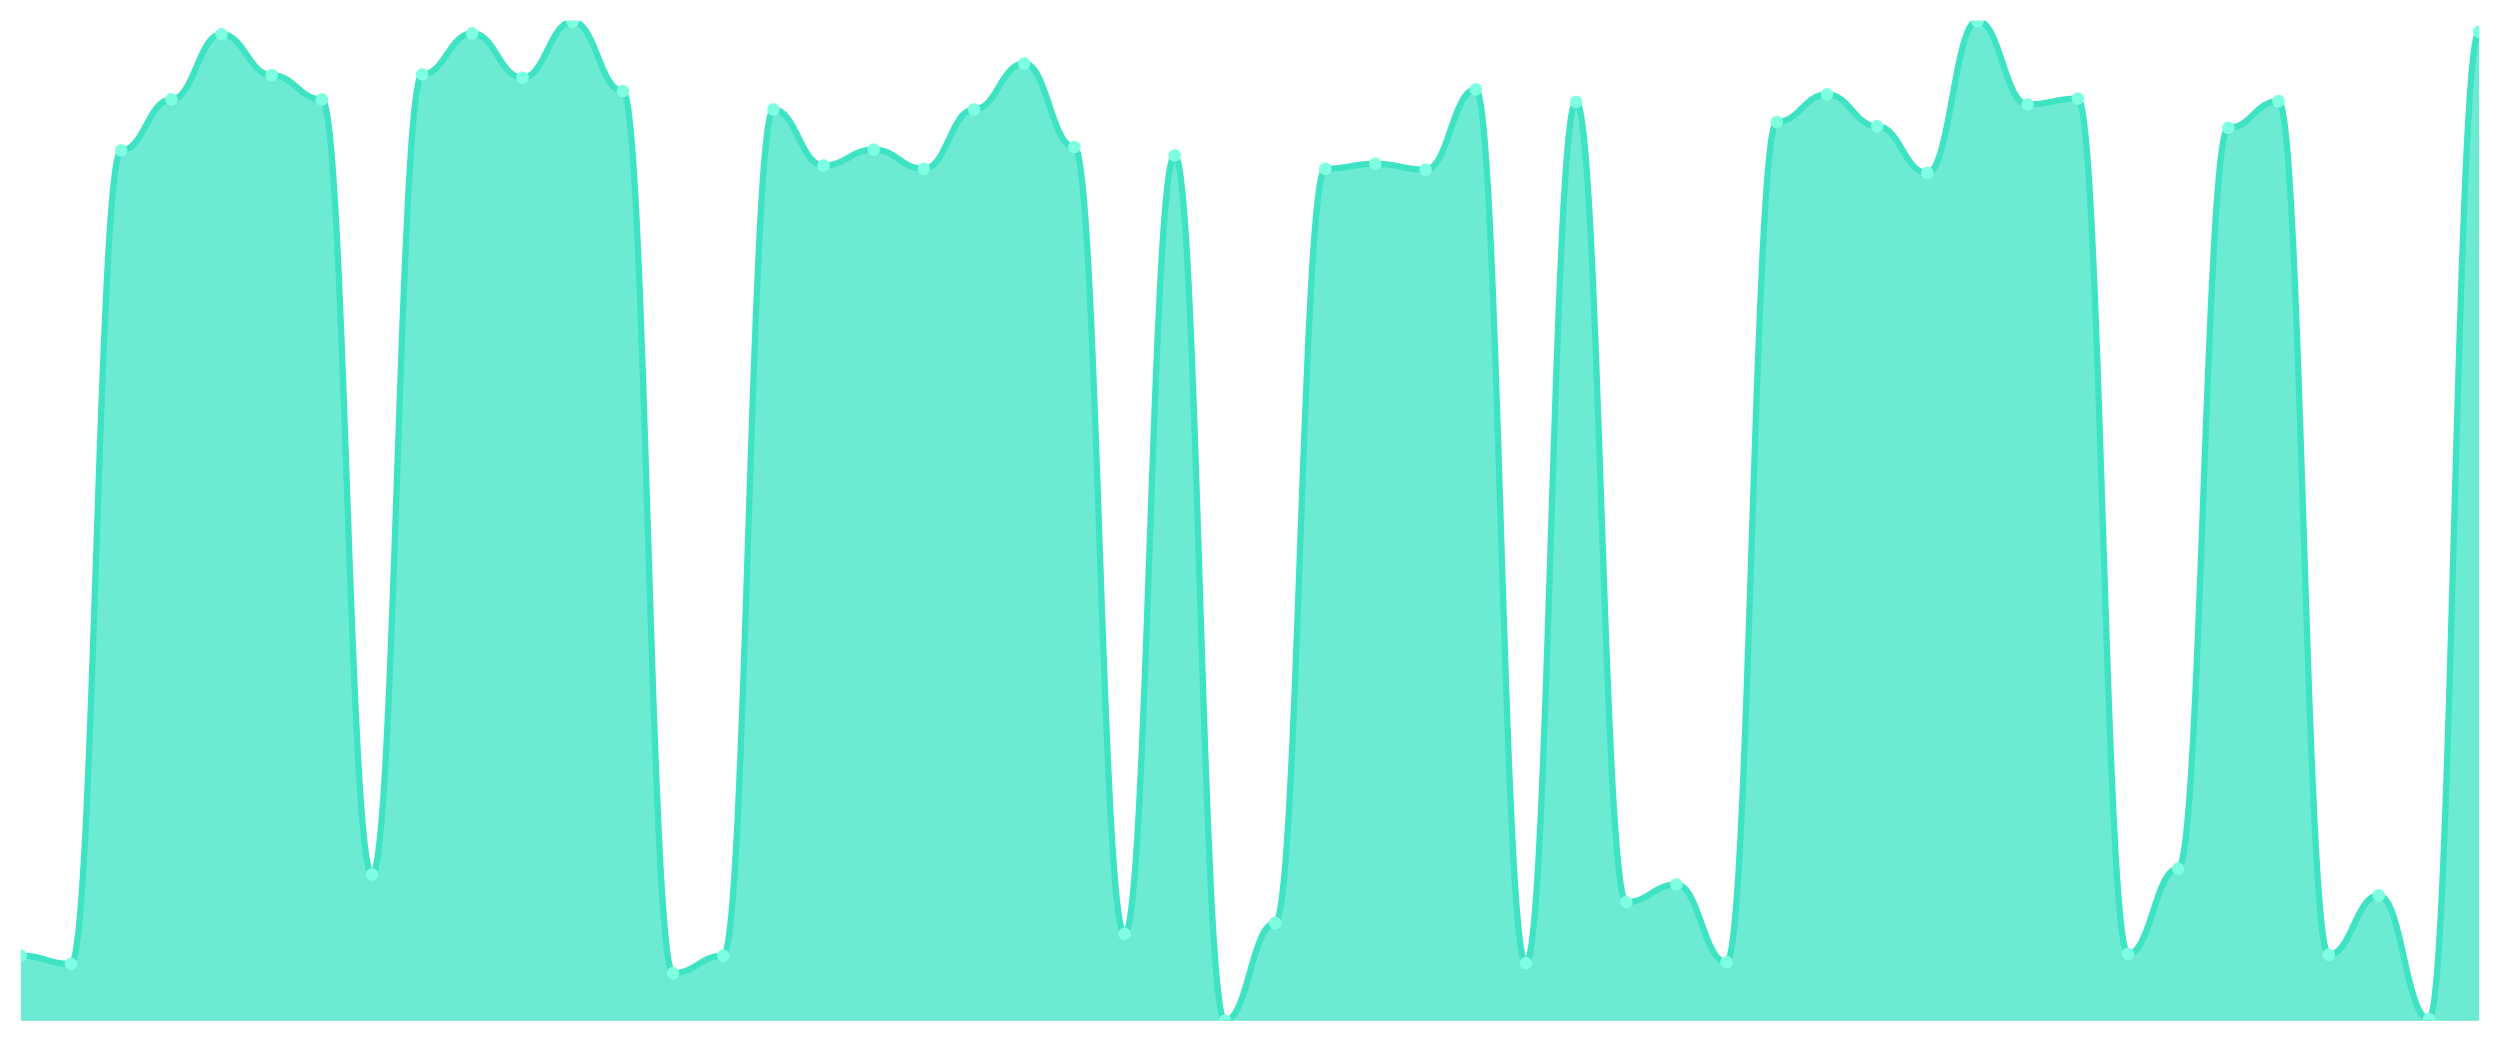
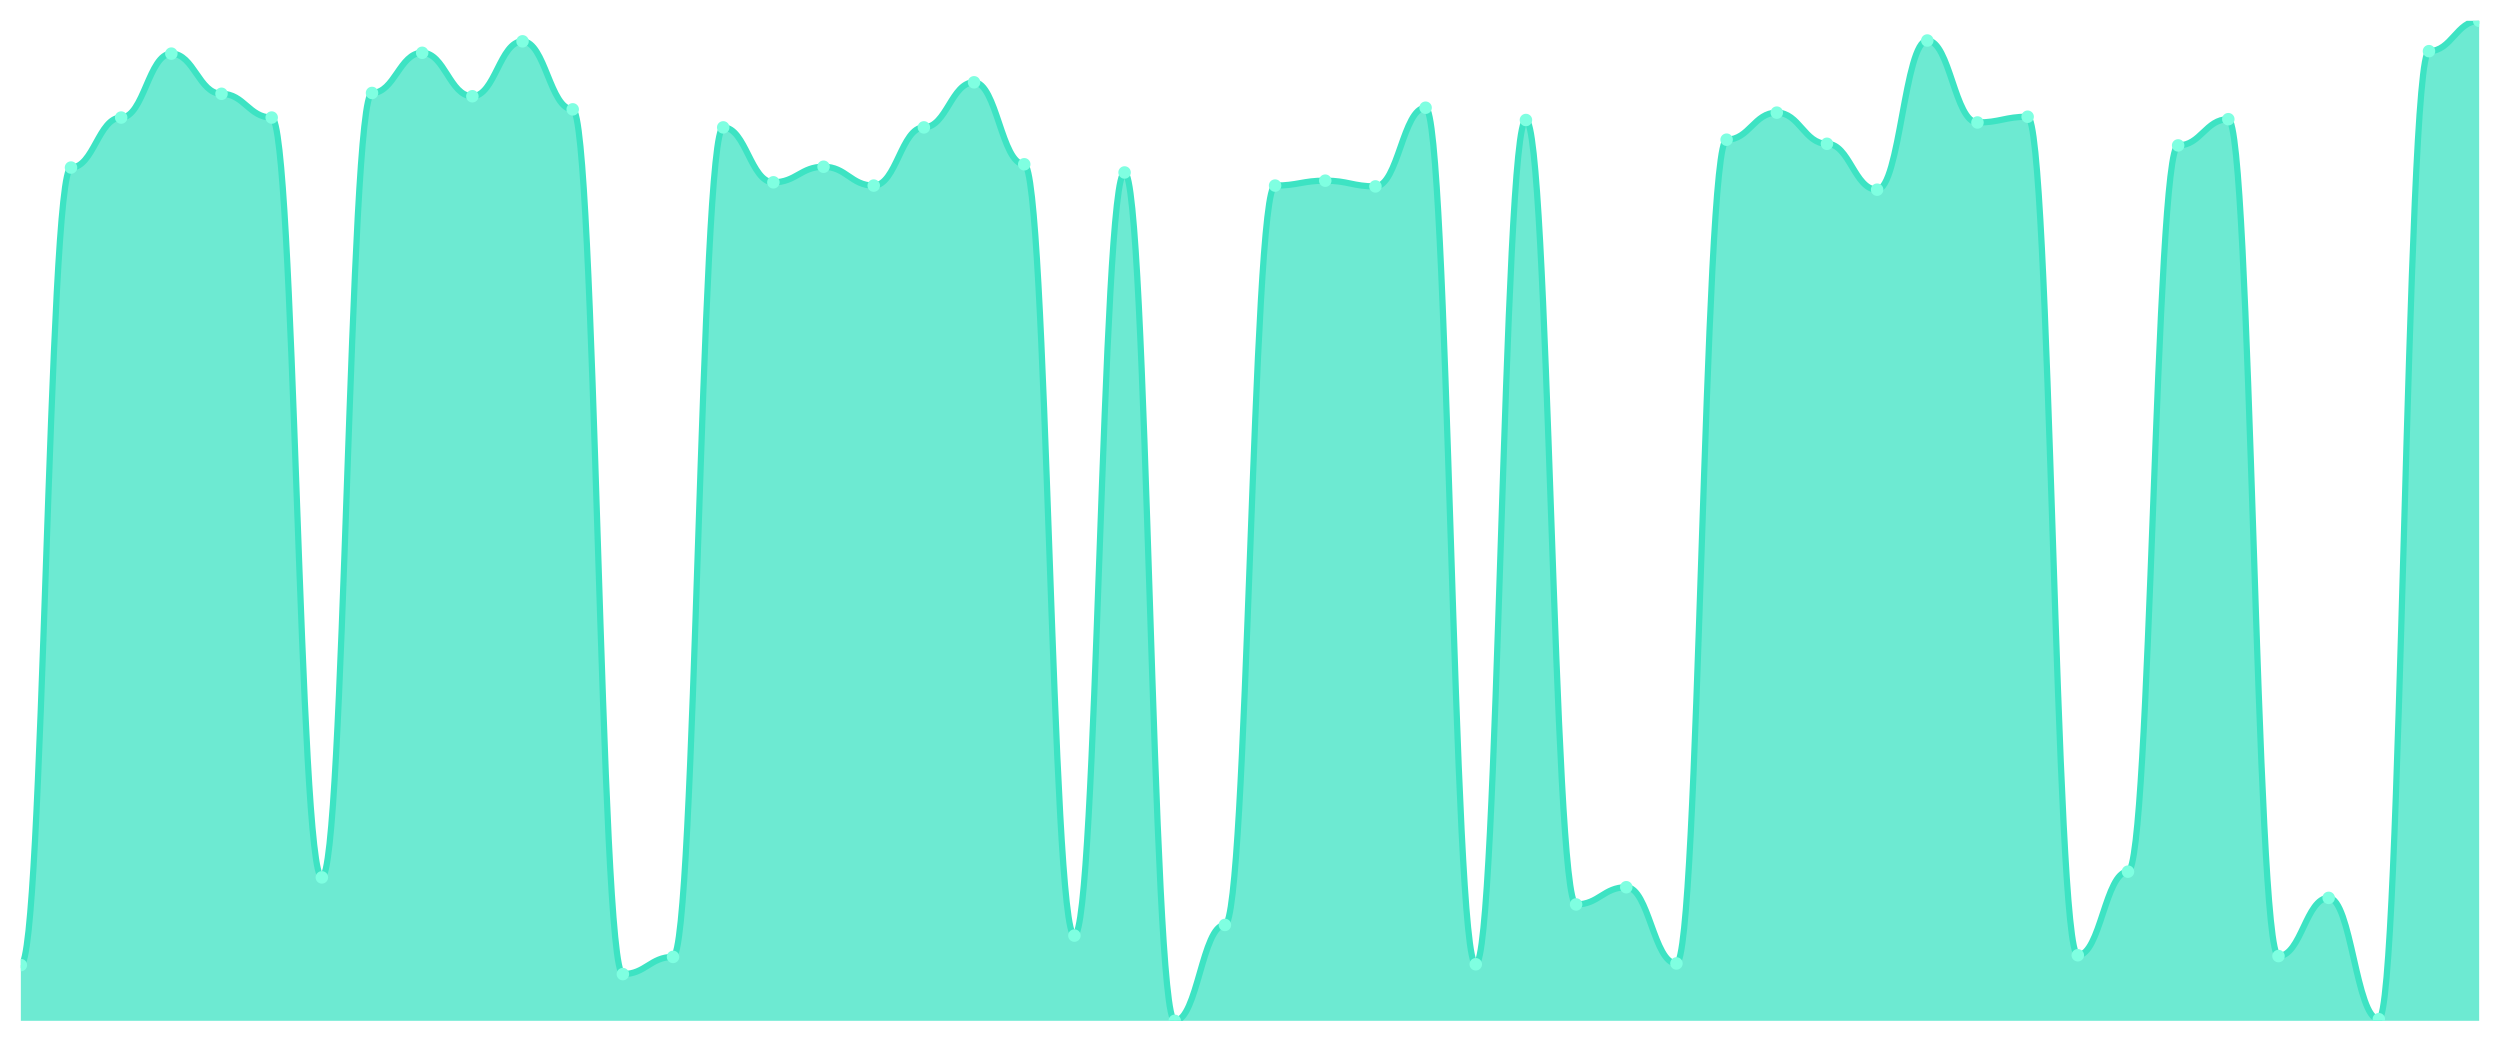
<svg xmlns="http://www.w3.org/2000/svg" viewBox="0 0 1200 500" width="1200" height="500">
  <defs>
    <clipPath id="c">
      <rect x="10" y="10" width="1180" height="480" />
    </clipPath>
  </defs>
  <rect width="1200" height="500" fill="none" />
  <g clip-path="url(#c)">
-     <path d="M 10,490 L 10,458.696 C 20.837,458.696 23.245,462.709 34.082,462.709 C 44.918,462.709 47.327,72.207 58.163,72.207 C 69,72.207 71.408,47.726 82.245,47.726 C 93.082,47.726 95.49,16.421 106.327,16.421 C 117.163,16.421 119.571,36.087 130.408,36.087 C 141.245,36.087 143.653,47.726 154.49,47.726 C 165.327,47.726 167.735,419.766 178.571,419.766 C 189.408,419.766 191.816,35.686 202.653,35.686 C 213.49,35.686 215.898,16.02 226.735,16.02 C 237.571,16.02 239.98,37.291 250.816,37.291 C 261.653,37.291 264.061,10.401 274.898,10.401 C 285.735,10.401 288.143,43.712 298.98,43.712 C 309.816,43.712 312.224,467.124 323.061,467.124 C 333.898,467.124 336.306,458.696 347.143,458.696 C 357.98,458.696 360.388,52.542 371.224,52.542 C 382.061,52.542 384.469,79.431 395.306,79.431 C 406.143,79.431 408.551,71.806 419.388,71.806 C 430.224,71.806 432.633,81.037 443.469,81.037 C 454.306,81.037 456.714,52.542 467.551,52.542 C 478.388,52.542 480.796,30.468 491.633,30.468 C 502.469,30.468 504.878,70.602 515.714,70.602 C 526.551,70.602 528.959,448.261 539.796,448.261 C 550.633,448.261 553.041,74.615 563.878,74.615 C 574.714,74.615 577.122,490 587.959,490 C 598.796,490 601.204,443.043 612.041,443.043 C 622.878,443.043 625.286,81.037 636.122,81.037 C 646.959,81.037 649.367,78.629 660.204,78.629 C 671.041,78.629 673.449,81.438 684.286,81.438 C 695.122,81.438 697.531,42.91 708.367,42.91 C 719.204,42.91 721.612,462.308 732.449,462.308 C 743.286,462.308 745.694,48.93 756.531,48.93 C 767.367,48.93 769.776,433.01 780.612,433.01 C 791.449,433.01 793.857,424.582 804.694,424.582 C 815.531,424.582 817.939,461.906 828.776,461.906 C 839.612,461.906 842.02,58.562 852.857,58.562 C 863.694,58.562 866.102,45.318 876.939,45.318 C 887.776,45.318 890.184,60.569 901.02,60.569 C 911.857,60.569 914.265,83.043 925.102,83.043 C 935.939,83.043 938.347,10 949.184,10 C 960.02,10 962.429,50.134 973.265,50.134 C 984.102,50.134 986.51,47.324 997.347,47.324 C 1008.184,47.324 1010.592,457.893 1021.429,457.893 C 1032.265,457.893 1034.673,416.957 1045.51,416.957 C 1056.347,416.957 1058.755,61.371 1069.592,61.371 C 1080.429,61.371 1082.837,48.528 1093.673,48.528 C 1104.51,48.528 1106.918,458.294 1117.755,458.294 C 1128.592,458.294 1131,429.799 1141.837,429.799 C 1152.673,429.799 1155.082,489.197 1165.918,489.197 C 1176.755,489.197 1179.163,15.217 1190,15.217 L 1190,490 Z" fill="rgba(61,227,195,0.75)" />
-     <path d="M 10,458.696 C 20.837,458.696 23.245,462.709 34.082,462.709 C 44.918,462.709 47.327,72.207 58.163,72.207 C 69,72.207 71.408,47.726 82.245,47.726 C 93.082,47.726 95.49,16.421 106.327,16.421 C 117.163,16.421 119.571,36.087 130.408,36.087 C 141.245,36.087 143.653,47.726 154.49,47.726 C 165.327,47.726 167.735,419.766 178.571,419.766 C 189.408,419.766 191.816,35.686 202.653,35.686 C 213.49,35.686 215.898,16.02 226.735,16.02 C 237.571,16.02 239.98,37.291 250.816,37.291 C 261.653,37.291 264.061,10.401 274.898,10.401 C 285.735,10.401 288.143,43.712 298.98,43.712 C 309.816,43.712 312.224,467.124 323.061,467.124 C 333.898,467.124 336.306,458.696 347.143,458.696 C 357.98,458.696 360.388,52.542 371.224,52.542 C 382.061,52.542 384.469,79.431 395.306,79.431 C 406.143,79.431 408.551,71.806 419.388,71.806 C 430.224,71.806 432.633,81.037 443.469,81.037 C 454.306,81.037 456.714,52.542 467.551,52.542 C 478.388,52.542 480.796,30.468 491.633,30.468 C 502.469,30.468 504.878,70.602 515.714,70.602 C 526.551,70.602 528.959,448.261 539.796,448.261 C 550.633,448.261 553.041,74.615 563.878,74.615 C 574.714,74.615 577.122,490 587.959,490 C 598.796,490 601.204,443.043 612.041,443.043 C 622.878,443.043 625.286,81.037 636.122,81.037 C 646.959,81.037 649.367,78.629 660.204,78.629 C 671.041,78.629 673.449,81.438 684.286,81.438 C 695.122,81.438 697.531,42.91 708.367,42.91 C 719.204,42.91 721.612,462.308 732.449,462.308 C 743.286,462.308 745.694,48.93 756.531,48.93 C 767.367,48.93 769.776,433.01 780.612,433.01 C 791.449,433.01 793.857,424.582 804.694,424.582 C 815.531,424.582 817.939,461.906 828.776,461.906 C 839.612,461.906 842.02,58.562 852.857,58.562 C 863.694,58.562 866.102,45.318 876.939,45.318 C 887.776,45.318 890.184,60.569 901.02,60.569 C 911.857,60.569 914.265,83.043 925.102,83.043 C 935.939,83.043 938.347,10 949.184,10 C 960.02,10 962.429,50.134 973.265,50.134 C 984.102,50.134 986.51,47.324 997.347,47.324 C 1008.184,47.324 1010.592,457.893 1021.429,457.893 C 1032.265,457.893 1034.673,416.957 1045.51,416.957 C 1056.347,416.957 1058.755,61.371 1069.592,61.371 C 1080.429,61.371 1082.837,48.528 1093.673,48.528 C 1104.51,48.528 1106.918,458.294 1117.755,458.294 C 1128.592,458.294 1131,429.799 1141.837,429.799 C 1152.673,429.799 1155.082,489.197 1165.918,489.197 C 1176.755,489.197 1179.163,15.217 1190,15.217" fill="none" stroke="#3de3c3" stroke-width="3" stroke-linecap="round" stroke-linejoin="round" />
-     <circle cx="10" cy="458.696" r="3" fill="#7fffe1" />
-     <circle cx="34.082" cy="462.709" r="3" fill="#7fffe1" />
-     <circle cx="58.163" cy="72.207" r="3" fill="#7fffe1" />
-     <circle cx="82.245" cy="47.726" r="3" fill="#7fffe1" />
-     <circle cx="106.327" cy="16.421" r="3" fill="#7fffe1" />
-     <circle cx="130.408" cy="36.087" r="3" fill="#7fffe1" />
-     <circle cx="154.49" cy="47.726" r="3" fill="#7fffe1" />
-     <circle cx="178.571" cy="419.766" r="3" fill="#7fffe1" />
-     <circle cx="202.653" cy="35.686" r="3" fill="#7fffe1" />
-     <circle cx="226.735" cy="16.02" r="3" fill="#7fffe1" />
-     <circle cx="250.816" cy="37.291" r="3" fill="#7fffe1" />
-     <circle cx="274.898" cy="10.401" r="3" fill="#7fffe1" />
-     <circle cx="298.98" cy="43.712" r="3" fill="#7fffe1" />
-     <circle cx="323.061" cy="467.124" r="3" fill="#7fffe1" />
-     <circle cx="347.143" cy="458.696" r="3" fill="#7fffe1" />
-     <circle cx="371.224" cy="52.542" r="3" fill="#7fffe1" />
-     <circle cx="395.306" cy="79.431" r="3" fill="#7fffe1" />
-     <circle cx="419.388" cy="71.806" r="3" fill="#7fffe1" />
-     <circle cx="443.469" cy="81.037" r="3" fill="#7fffe1" />
-     <circle cx="467.551" cy="52.542" r="3" fill="#7fffe1" />
-     <circle cx="491.633" cy="30.468" r="3" fill="#7fffe1" />
-     <circle cx="515.714" cy="70.602" r="3" fill="#7fffe1" />
-     <circle cx="539.796" cy="448.261" r="3" fill="#7fffe1" />
-     <circle cx="563.878" cy="74.615" r="3" fill="#7fffe1" />
-     <circle cx="587.959" cy="490" r="3" fill="#7fffe1" />
-     <circle cx="612.041" cy="443.043" r="3" fill="#7fffe1" />
-     <circle cx="636.122" cy="81.037" r="3" fill="#7fffe1" />
-     <circle cx="660.204" cy="78.629" r="3" fill="#7fffe1" />
-     <circle cx="684.286" cy="81.438" r="3" fill="#7fffe1" />
-     <circle cx="708.367" cy="42.91" r="3" fill="#7fffe1" />
-     <circle cx="732.449" cy="462.308" r="3" fill="#7fffe1" />
-     <circle cx="756.531" cy="48.93" r="3" fill="#7fffe1" />
-     <circle cx="780.612" cy="433.01" r="3" fill="#7fffe1" />
-     <circle cx="804.694" cy="424.582" r="3" fill="#7fffe1" />
-     <circle cx="828.776" cy="461.906" r="3" fill="#7fffe1" />
-     <circle cx="852.857" cy="58.562" r="3" fill="#7fffe1" />
-     <circle cx="876.939" cy="45.318" r="3" fill="#7fffe1" />
-     <circle cx="901.02" cy="60.569" r="3" fill="#7fffe1" />
-     <circle cx="925.102" cy="83.043" r="3" fill="#7fffe1" />
-     <circle cx="949.184" cy="10" r="3" fill="#7fffe1" />
-     <circle cx="973.265" cy="50.134" r="3" fill="#7fffe1" />
-     <circle cx="997.347" cy="47.324" r="3" fill="#7fffe1" />
-     <circle cx="1021.429" cy="457.893" r="3" fill="#7fffe1" />
-     <circle cx="1045.51" cy="416.957" r="3" fill="#7fffe1" />
-     <circle cx="1069.592" cy="61.371" r="3" fill="#7fffe1" />
-     <circle cx="1093.673" cy="48.528" r="3" fill="#7fffe1" />
-     <circle cx="1117.755" cy="458.294" r="3" fill="#7fffe1" />
-     <circle cx="1141.837" cy="429.799" r="3" fill="#7fffe1" />
-     <circle cx="1165.918" cy="489.197" r="3" fill="#7fffe1" />
-     <circle cx="1190" cy="15.217" r="3" fill="#7fffe1" />
+     <path d="M 10,490 L 10,463.246 C 20.837,463.246 23.245,80.426 34.082,80.426 C 44.918,80.426 47.327,56.426 58.163,56.426 C 69,56.426 71.408,25.738 82.245,25.738 C 93.082,25.738 95.49,45.016 106.327,45.016 C 117.163,45.016 119.571,56.426 130.408,56.426 C 141.245,56.426 143.653,421.148 154.49,421.148 C 165.327,421.148 167.735,44.623 178.571,44.623 C 189.408,44.623 191.816,25.344 202.653,25.344 C 213.49,25.344 215.898,46.197 226.735,46.197 C 237.571,46.197 239.98,19.836 250.816,19.836 C 261.653,19.836 264.061,52.492 274.898,52.492 C 285.735,52.492 288.143,467.574 298.98,467.574 C 309.816,467.574 312.224,459.311 323.061,459.311 C 333.898,459.311 336.306,61.148 347.143,61.148 C 357.98,61.148 360.388,87.508 371.224,87.508 C 382.061,87.508 384.469,80.033 395.306,80.033 C 406.143,80.033 408.551,89.082 419.388,89.082 C 430.224,89.082 432.633,61.148 443.469,61.148 C 454.306,61.148 456.714,39.508 467.551,39.508 C 478.388,39.508 480.796,78.852 491.633,78.852 C 502.469,78.852 504.878,449.082 515.714,449.082 C 526.551,449.082 528.959,82.787 539.796,82.787 C 550.633,82.787 553.041,490 563.878,490 C 574.714,490 577.122,443.967 587.959,443.967 C 598.796,443.967 601.204,89.082 612.041,89.082 C 622.878,89.082 625.286,86.721 636.122,86.721 C 646.959,86.721 649.367,89.475 660.204,89.475 C 671.041,89.475 673.449,51.705 684.286,51.705 C 695.122,51.705 697.531,462.852 708.367,462.852 C 719.204,462.852 721.612,57.607 732.449,57.607 C 743.286,57.607 745.694,434.131 756.531,434.131 C 767.367,434.131 769.776,425.869 780.612,425.869 C 791.449,425.869 793.857,462.459 804.694,462.459 C 815.531,462.459 817.939,67.049 828.776,67.049 C 839.612,67.049 842.02,54.066 852.857,54.066 C 863.694,54.066 866.102,69.016 876.939,69.016 C 887.776,69.016 890.184,91.049 901.02,91.049 C 911.857,91.049 914.265,19.443 925.102,19.443 C 935.939,19.443 938.347,58.787 949.184,58.787 C 960.02,58.787 962.429,56.033 973.265,56.033 C 984.102,56.033 986.51,458.525 997.347,458.525 C 1008.184,458.525 1010.592,418.393 1021.429,418.393 C 1032.265,418.393 1034.673,69.803 1045.51,69.803 C 1056.347,69.803 1058.755,57.213 1069.592,57.213 C 1080.429,57.213 1082.837,458.918 1093.673,458.918 C 1104.51,458.918 1106.918,430.984 1117.755,430.984 C 1128.592,430.984 1131,489.213 1141.837,489.213 C 1152.673,489.213 1155.082,24.557 1165.918,24.557 C 1176.755,24.557 1179.163,10 1190,10 L 1190,490 Z" fill="rgba(61,227,195,0.75)" />
+     <path d="M 10,463.246 C 20.837,463.246 23.245,80.426 34.082,80.426 C 44.918,80.426 47.327,56.426 58.163,56.426 C 69,56.426 71.408,25.738 82.245,25.738 C 93.082,25.738 95.49,45.016 106.327,45.016 C 117.163,45.016 119.571,56.426 130.408,56.426 C 141.245,56.426 143.653,421.148 154.49,421.148 C 165.327,421.148 167.735,44.623 178.571,44.623 C 189.408,44.623 191.816,25.344 202.653,25.344 C 213.49,25.344 215.898,46.197 226.735,46.197 C 237.571,46.197 239.98,19.836 250.816,19.836 C 261.653,19.836 264.061,52.492 274.898,52.492 C 285.735,52.492 288.143,467.574 298.98,467.574 C 309.816,467.574 312.224,459.311 323.061,459.311 C 333.898,459.311 336.306,61.148 347.143,61.148 C 357.98,61.148 360.388,87.508 371.224,87.508 C 382.061,87.508 384.469,80.033 395.306,80.033 C 406.143,80.033 408.551,89.082 419.388,89.082 C 430.224,89.082 432.633,61.148 443.469,61.148 C 454.306,61.148 456.714,39.508 467.551,39.508 C 478.388,39.508 480.796,78.852 491.633,78.852 C 502.469,78.852 504.878,449.082 515.714,449.082 C 526.551,449.082 528.959,82.787 539.796,82.787 C 550.633,82.787 553.041,490 563.878,490 C 574.714,490 577.122,443.967 587.959,443.967 C 598.796,443.967 601.204,89.082 612.041,89.082 C 622.878,89.082 625.286,86.721 636.122,86.721 C 646.959,86.721 649.367,89.475 660.204,89.475 C 671.041,89.475 673.449,51.705 684.286,51.705 C 695.122,51.705 697.531,462.852 708.367,462.852 C 719.204,462.852 721.612,57.607 732.449,57.607 C 743.286,57.607 745.694,434.131 756.531,434.131 C 767.367,434.131 769.776,425.869 780.612,425.869 C 791.449,425.869 793.857,462.459 804.694,462.459 C 815.531,462.459 817.939,67.049 828.776,67.049 C 839.612,67.049 842.02,54.066 852.857,54.066 C 863.694,54.066 866.102,69.016 876.939,69.016 C 887.776,69.016 890.184,91.049 901.02,91.049 C 911.857,91.049 914.265,19.443 925.102,19.443 C 935.939,19.443 938.347,58.787 949.184,58.787 C 960.02,58.787 962.429,56.033 973.265,56.033 C 984.102,56.033 986.51,458.525 997.347,458.525 C 1008.184,458.525 1010.592,418.393 1021.429,418.393 C 1032.265,418.393 1034.673,69.803 1045.51,69.803 C 1056.347,69.803 1058.755,57.213 1069.592,57.213 C 1080.429,57.213 1082.837,458.918 1093.673,458.918 C 1104.51,458.918 1106.918,430.984 1117.755,430.984 C 1128.592,430.984 1131,489.213 1141.837,489.213 C 1152.673,489.213 1155.082,24.557 1165.918,24.557 C 1176.755,24.557 1179.163,10 1190,10" fill="none" stroke="#3de3c3" stroke-width="3" stroke-linecap="round" stroke-linejoin="round" />
+     <circle cx="10" cy="463.246" r="3" fill="#7fffe1" />
+     <circle cx="34.082" cy="80.426" r="3" fill="#7fffe1" />
+     <circle cx="58.163" cy="56.426" r="3" fill="#7fffe1" />
+     <circle cx="82.245" cy="25.738" r="3" fill="#7fffe1" />
+     <circle cx="106.327" cy="45.016" r="3" fill="#7fffe1" />
+     <circle cx="130.408" cy="56.426" r="3" fill="#7fffe1" />
+     <circle cx="154.49" cy="421.148" r="3" fill="#7fffe1" />
+     <circle cx="178.571" cy="44.623" r="3" fill="#7fffe1" />
+     <circle cx="202.653" cy="25.344" r="3" fill="#7fffe1" />
+     <circle cx="226.735" cy="46.197" r="3" fill="#7fffe1" />
+     <circle cx="250.816" cy="19.836" r="3" fill="#7fffe1" />
+     <circle cx="274.898" cy="52.492" r="3" fill="#7fffe1" />
+     <circle cx="298.98" cy="467.574" r="3" fill="#7fffe1" />
+     <circle cx="323.061" cy="459.311" r="3" fill="#7fffe1" />
+     <circle cx="347.143" cy="61.148" r="3" fill="#7fffe1" />
+     <circle cx="371.224" cy="87.508" r="3" fill="#7fffe1" />
+     <circle cx="395.306" cy="80.033" r="3" fill="#7fffe1" />
+     <circle cx="419.388" cy="89.082" r="3" fill="#7fffe1" />
+     <circle cx="443.469" cy="61.148" r="3" fill="#7fffe1" />
+     <circle cx="467.551" cy="39.508" r="3" fill="#7fffe1" />
+     <circle cx="491.633" cy="78.852" r="3" fill="#7fffe1" />
+     <circle cx="515.714" cy="449.082" r="3" fill="#7fffe1" />
+     <circle cx="539.796" cy="82.787" r="3" fill="#7fffe1" />
+     <circle cx="563.878" cy="490" r="3" fill="#7fffe1" />
+     <circle cx="587.959" cy="443.967" r="3" fill="#7fffe1" />
+     <circle cx="612.041" cy="89.082" r="3" fill="#7fffe1" />
+     <circle cx="636.122" cy="86.721" r="3" fill="#7fffe1" />
+     <circle cx="660.204" cy="89.475" r="3" fill="#7fffe1" />
+     <circle cx="684.286" cy="51.705" r="3" fill="#7fffe1" />
+     <circle cx="708.367" cy="462.852" r="3" fill="#7fffe1" />
+     <circle cx="732.449" cy="57.607" r="3" fill="#7fffe1" />
+     <circle cx="756.531" cy="434.131" r="3" fill="#7fffe1" />
+     <circle cx="780.612" cy="425.869" r="3" fill="#7fffe1" />
+     <circle cx="804.694" cy="462.459" r="3" fill="#7fffe1" />
+     <circle cx="828.776" cy="67.049" r="3" fill="#7fffe1" />
+     <circle cx="852.857" cy="54.066" r="3" fill="#7fffe1" />
+     <circle cx="876.939" cy="69.016" r="3" fill="#7fffe1" />
+     <circle cx="901.02" cy="91.049" r="3" fill="#7fffe1" />
+     <circle cx="925.102" cy="19.443" r="3" fill="#7fffe1" />
+     <circle cx="949.184" cy="58.787" r="3" fill="#7fffe1" />
+     <circle cx="973.265" cy="56.033" r="3" fill="#7fffe1" />
+     <circle cx="997.347" cy="458.525" r="3" fill="#7fffe1" />
+     <circle cx="1021.429" cy="418.393" r="3" fill="#7fffe1" />
+     <circle cx="1045.51" cy="69.803" r="3" fill="#7fffe1" />
+     <circle cx="1069.592" cy="57.213" r="3" fill="#7fffe1" />
+     <circle cx="1093.673" cy="458.918" r="3" fill="#7fffe1" />
+     <circle cx="1117.755" cy="430.984" r="3" fill="#7fffe1" />
+     <circle cx="1141.837" cy="489.213" r="3" fill="#7fffe1" />
+     <circle cx="1165.918" cy="24.557" r="3" fill="#7fffe1" />
+     <circle cx="1190" cy="10" r="3" fill="#7fffe1" />
  </g>
</svg>
